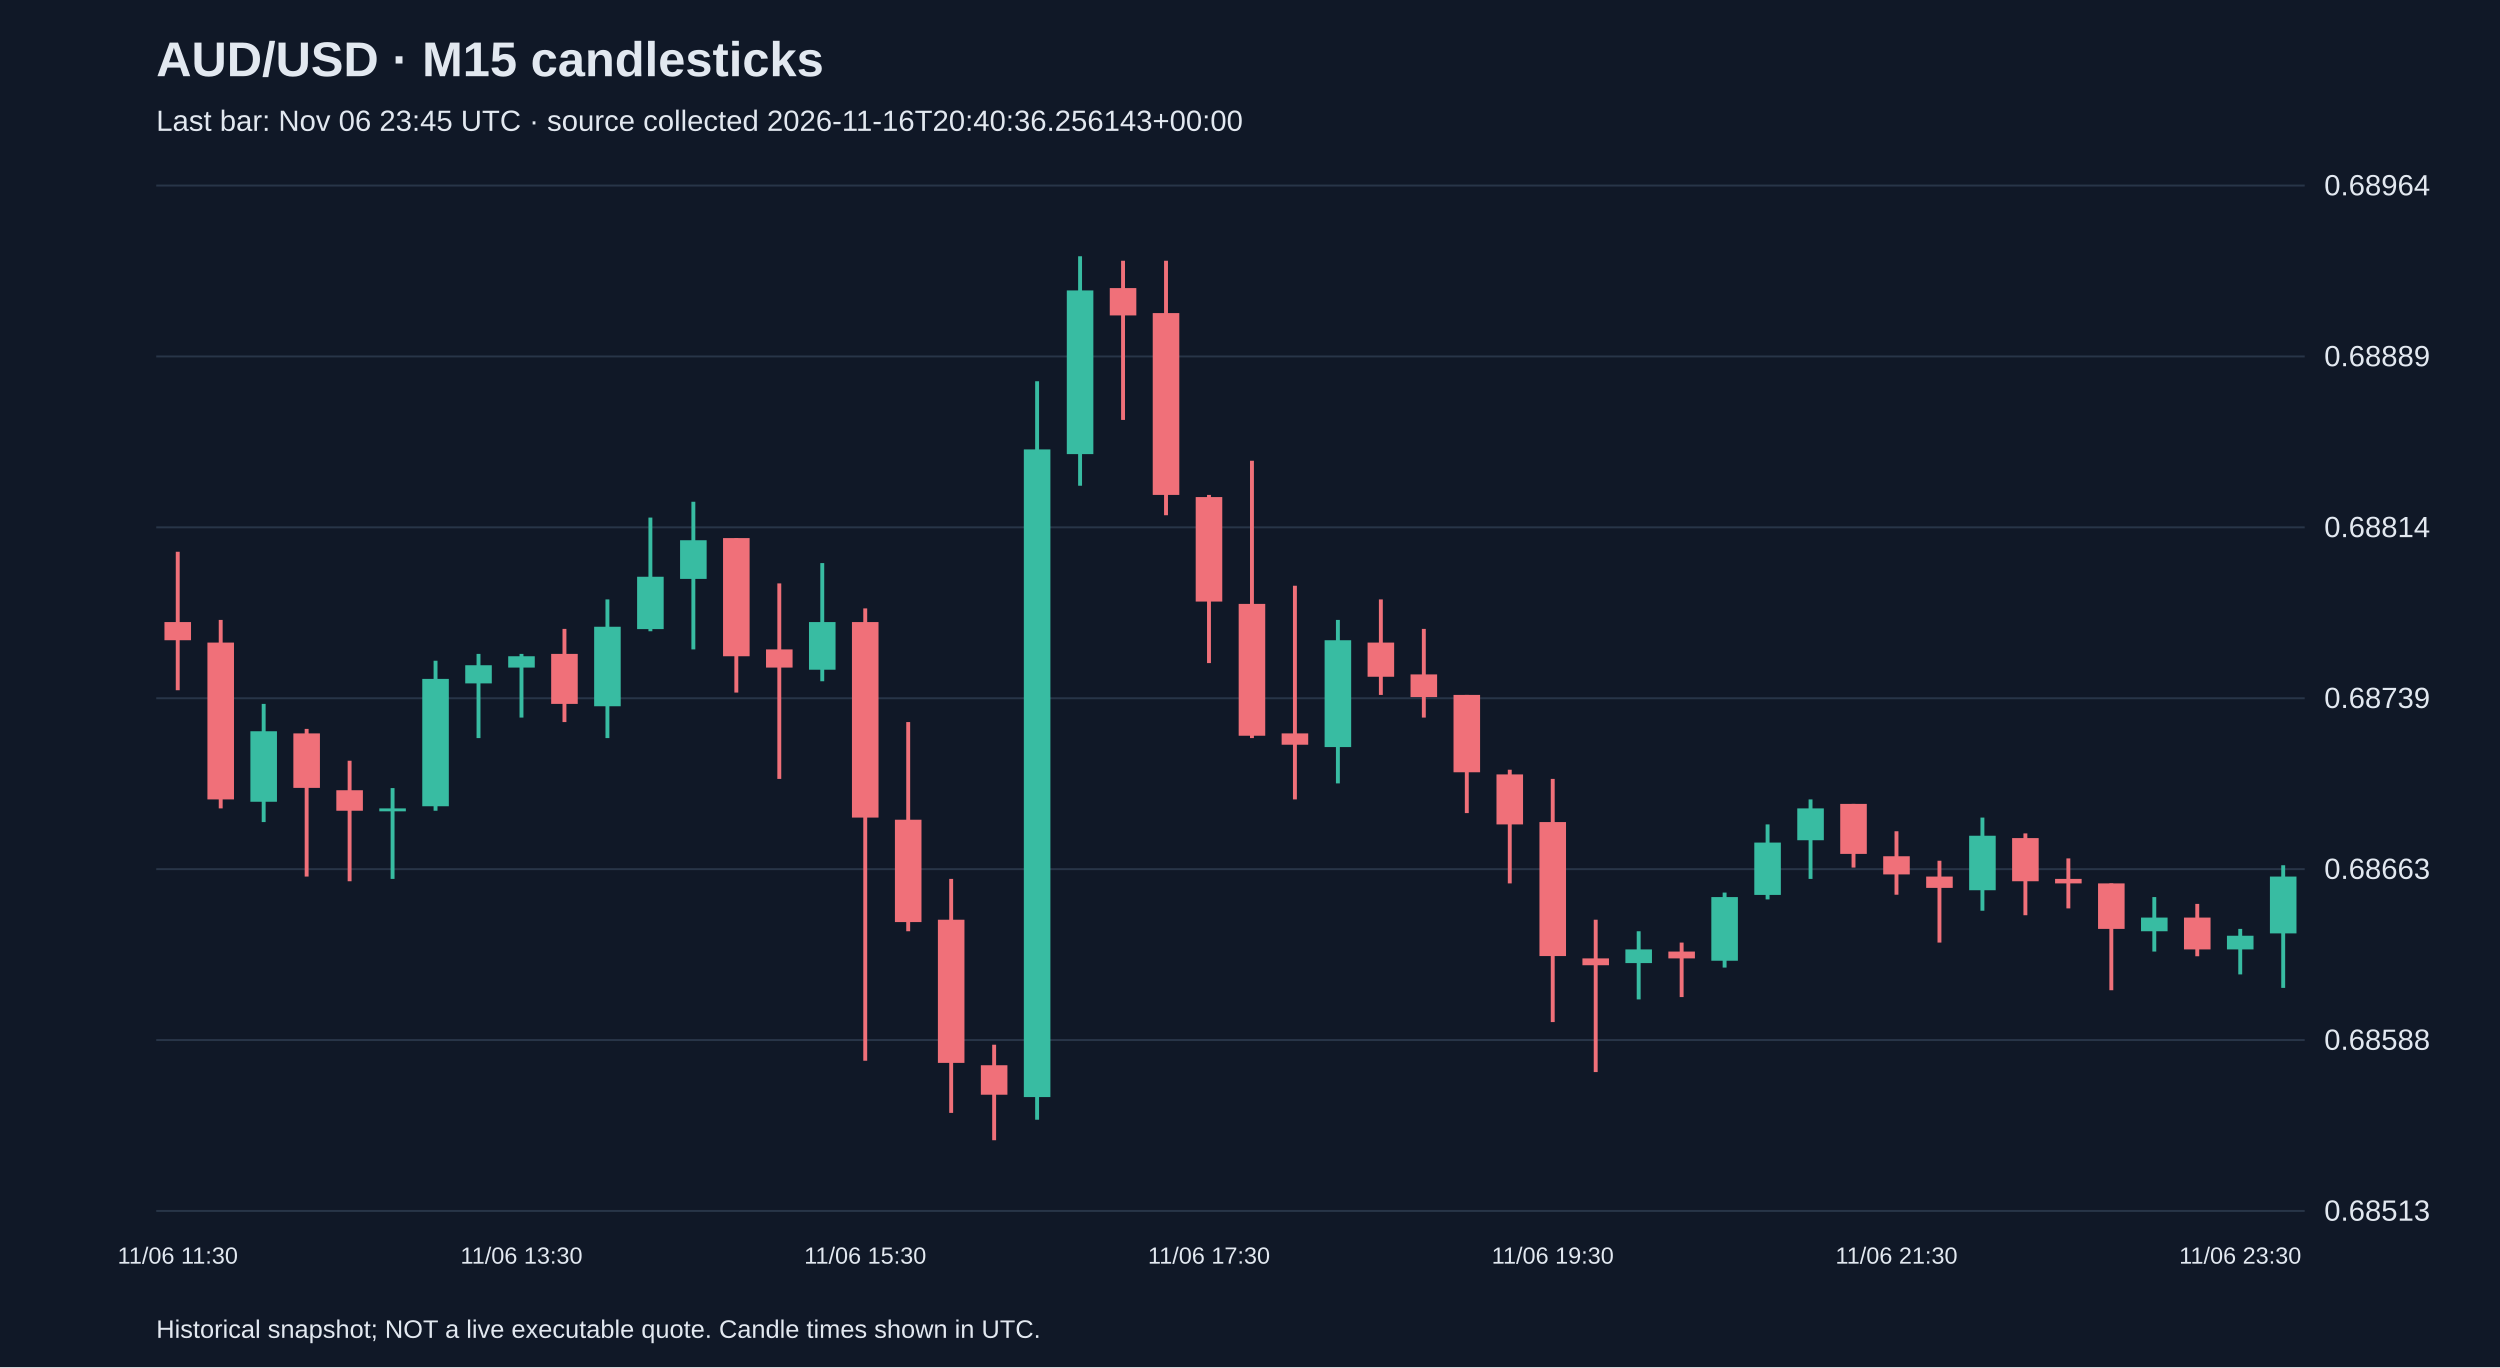
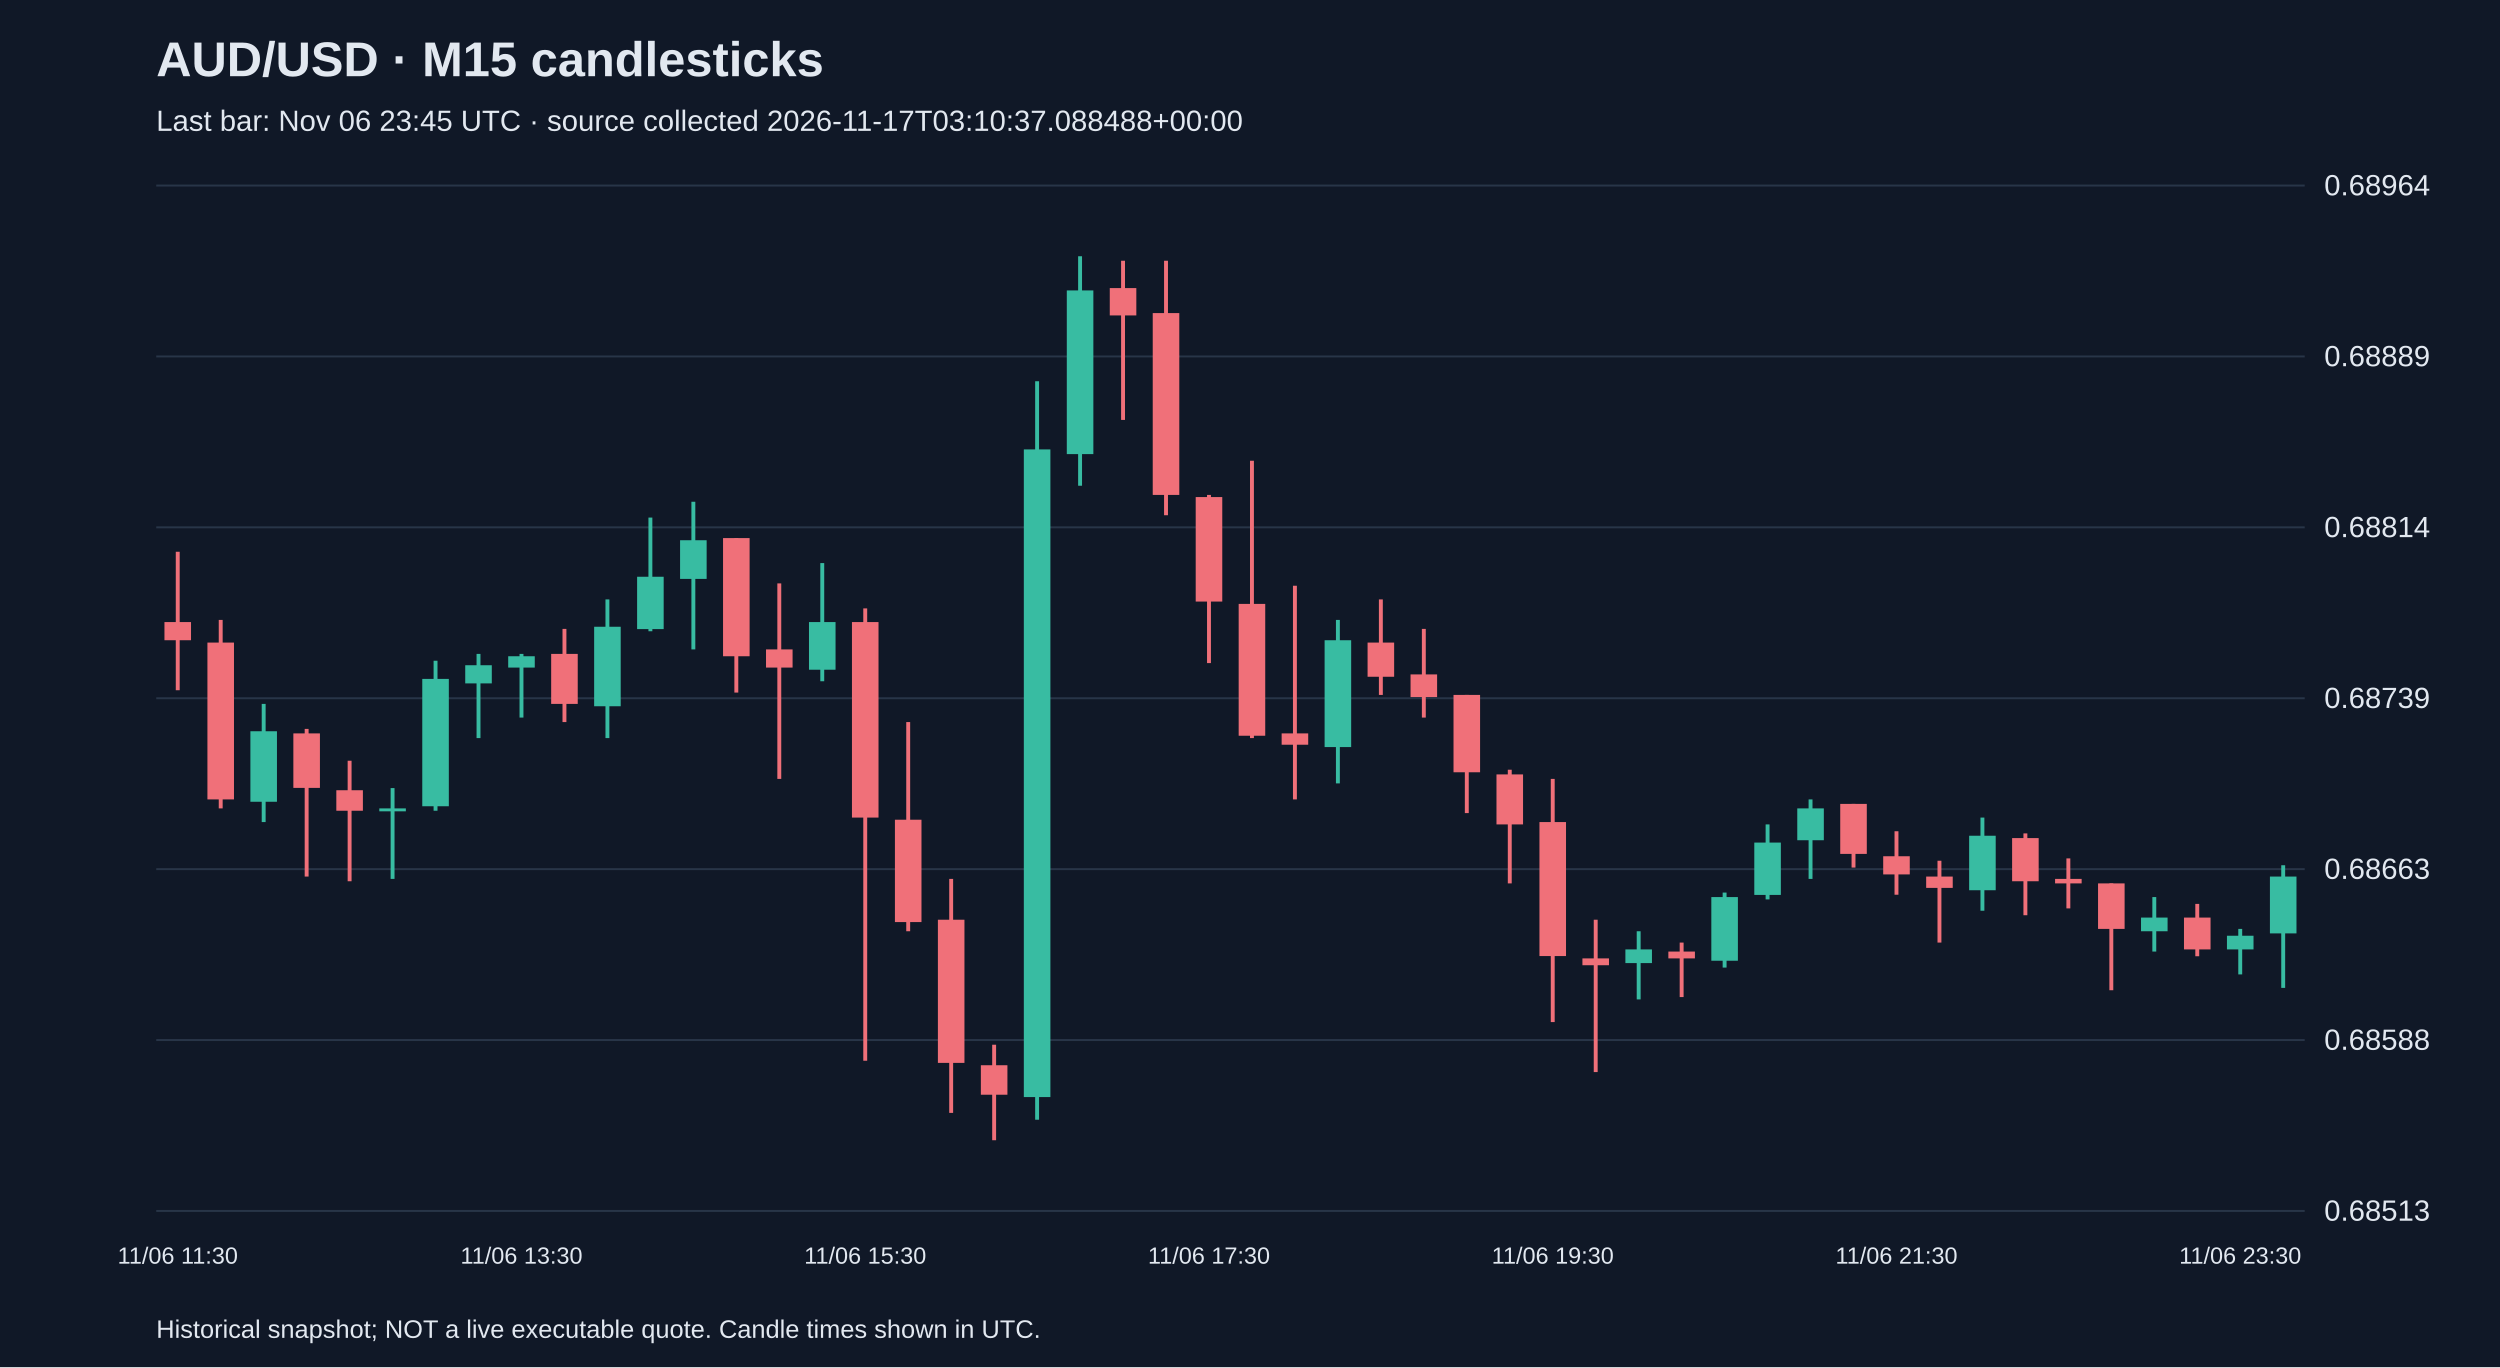
<svg xmlns="http://www.w3.org/2000/svg" viewBox="0 0 1280 700">
  <rect width="100%" height="100%" fill="#101827" />
  <style>text{font-family:Arial,sans-serif;fill:#e2e8f0}</style>
  <text x="80" y="39" font-size="25" font-weight="bold">AUD/USD · M15 candlesticks</text>
-   <text x="80" y="67" font-size="15" fill="#a6b1c5">Last bar: Nov 06 23:45 UTC · source collected 2026-11-16T20:40:36.256143+00:00</text>
+   <text x="80" y="67" font-size="15" fill="#a6b1c5">Last bar: Nov 06 23:45 UTC · source collected 2026-11-17T03:10:37.088488+00:00</text>
  <line x1="80" y1="620.0" x2="1180" y2="620.0" stroke="#283548" />
  <text x="1190" y="625.0" font-size="15">0.68513</text>
  <line x1="80" y1="532.5" x2="1180" y2="532.5" stroke="#283548" />
  <text x="1190" y="537.5" font-size="15">0.68588</text>
  <line x1="80" y1="445.0" x2="1180" y2="445.0" stroke="#283548" />
  <text x="1190" y="450.0" font-size="15">0.68663</text>
  <line x1="80" y1="357.5" x2="1180" y2="357.5" stroke="#283548" />
  <text x="1190" y="362.5" font-size="15">0.68739</text>
  <line x1="80" y1="270.0" x2="1180" y2="270.0" stroke="#283548" />
  <text x="1190" y="275.0" font-size="15">0.68814</text>
  <line x1="80" y1="182.5" x2="1180" y2="182.5" stroke="#283548" />
  <text x="1190" y="187.5" font-size="15">0.68889</text>
  <line x1="80" y1="95.0" x2="1180" y2="95.0" stroke="#283548" />
  <text x="1190" y="100.0" font-size="15">0.68964</text>
  <line x1="91.0" y1="282.5" x2="91.0" y2="353.4" stroke="#f07079" stroke-width="2" />
  <rect x="84.2" y="318.5" width="13.6" height="9.3" fill="#f07079" />
  <text x="91.0" y="647" text-anchor="middle" font-size="12">11/06 11:30</text>
  <line x1="113.0" y1="317.4" x2="113.0" y2="413.9" stroke="#f07079" stroke-width="2" />
  <rect x="106.2" y="329.0" width="13.6" height="80.3" fill="#f07079" />
  <line x1="135.0" y1="360.4" x2="135.0" y2="420.9" stroke="#38bca2" stroke-width="2" />
  <rect x="128.2" y="374.4" width="13.6" height="36.1" fill="#38bca2" />
  <line x1="157.0" y1="373.2" x2="157.0" y2="448.8" stroke="#f07079" stroke-width="2" />
  <rect x="150.2" y="375.5" width="13.6" height="27.9" fill="#f07079" />
  <line x1="179.0" y1="389.5" x2="179.0" y2="451.2" stroke="#f07079" stroke-width="2" />
  <rect x="172.2" y="404.6" width="13.6" height="10.5" fill="#f07079" />
  <line x1="201.0" y1="403.5" x2="201.0" y2="450.0" stroke="#38bca2" stroke-width="2" />
  <rect x="194.2" y="413.9" width="13.6" height="1.5" fill="#38bca2" />
  <line x1="223.0" y1="338.3" x2="223.0" y2="415.1" stroke="#38bca2" stroke-width="2" />
  <rect x="216.2" y="347.6" width="13.6" height="65.2" fill="#38bca2" />
  <line x1="245.0" y1="334.8" x2="245.0" y2="377.9" stroke="#38bca2" stroke-width="2" />
  <rect x="238.2" y="340.6" width="13.6" height="9.3" fill="#38bca2" />
  <line x1="267.0" y1="334.8" x2="267.0" y2="367.4" stroke="#38bca2" stroke-width="2" />
  <rect x="260.2" y="336.0" width="13.6" height="5.8" fill="#38bca2" />
  <text x="267.0" y="647" text-anchor="middle" font-size="12">11/06 13:30</text>
  <line x1="289.0" y1="322.0" x2="289.0" y2="369.7" stroke="#f07079" stroke-width="2" />
  <rect x="282.2" y="334.8" width="13.6" height="25.6" fill="#f07079" />
  <line x1="311.0" y1="306.9" x2="311.0" y2="377.9" stroke="#38bca2" stroke-width="2" />
  <rect x="304.2" y="320.9" width="13.6" height="40.7" fill="#38bca2" />
  <line x1="333.0" y1="265.0" x2="333.0" y2="323.2" stroke="#38bca2" stroke-width="2" />
  <rect x="326.2" y="295.3" width="13.6" height="26.8" fill="#38bca2" />
  <line x1="355.0" y1="256.9" x2="355.0" y2="332.5" stroke="#38bca2" stroke-width="2" />
  <rect x="348.2" y="276.6" width="13.6" height="19.8" fill="#38bca2" />
  <line x1="377.0" y1="275.5" x2="377.0" y2="354.6" stroke="#f07079" stroke-width="2" />
  <rect x="370.2" y="275.5" width="13.6" height="60.5" fill="#f07079" />
  <line x1="399.0" y1="298.7" x2="399.0" y2="398.8" stroke="#f07079" stroke-width="2" />
  <rect x="392.2" y="332.5" width="13.6" height="9.3" fill="#f07079" />
  <line x1="421.0" y1="288.3" x2="421.0" y2="348.8" stroke="#38bca2" stroke-width="2" />
  <rect x="414.2" y="318.5" width="13.6" height="24.4" fill="#38bca2" />
  <line x1="443.0" y1="311.5" x2="443.0" y2="543.1" stroke="#f07079" stroke-width="2" />
  <rect x="436.2" y="318.5" width="13.6" height="100.1" fill="#f07079" />
  <text x="443.0" y="647" text-anchor="middle" font-size="12">11/06 15:30</text>
  <line x1="465.0" y1="369.7" x2="465.0" y2="476.8" stroke="#f07079" stroke-width="2" />
  <rect x="458.2" y="419.7" width="13.6" height="52.4" fill="#f07079" />
  <line x1="487.0" y1="450.0" x2="487.0" y2="569.8" stroke="#f07079" stroke-width="2" />
  <rect x="480.2" y="470.9" width="13.6" height="73.3" fill="#f07079" />
  <line x1="509.0" y1="534.9" x2="509.0" y2="583.8" stroke="#f07079" stroke-width="2" />
  <rect x="502.2" y="545.4" width="13.6" height="15.1" fill="#f07079" />
  <line x1="531.0" y1="195.2" x2="531.0" y2="573.3" stroke="#38bca2" stroke-width="2" />
  <rect x="524.2" y="230.1" width="13.6" height="331.6" fill="#38bca2" />
  <line x1="553.0" y1="131.2" x2="553.0" y2="248.7" stroke="#38bca2" stroke-width="2" />
  <rect x="546.2" y="148.7" width="13.6" height="83.8" fill="#38bca2" />
  <line x1="575.0" y1="133.5" x2="575.0" y2="215.0" stroke="#f07079" stroke-width="2" />
  <rect x="568.2" y="147.5" width="13.6" height="14.0" fill="#f07079" />
  <line x1="597.0" y1="133.5" x2="597.0" y2="263.8" stroke="#f07079" stroke-width="2" />
  <rect x="590.2" y="160.3" width="13.6" height="93.1" fill="#f07079" />
  <line x1="619.0" y1="253.4" x2="619.0" y2="339.5" stroke="#f07079" stroke-width="2" />
  <rect x="612.2" y="254.5" width="13.6" height="53.5" fill="#f07079" />
  <text x="619.0" y="647" text-anchor="middle" font-size="12">11/06 17:30</text>
  <line x1="641.0" y1="235.9" x2="641.0" y2="377.9" stroke="#f07079" stroke-width="2" />
  <rect x="634.2" y="309.2" width="13.6" height="67.5" fill="#f07079" />
  <line x1="663.0" y1="299.9" x2="663.0" y2="409.3" stroke="#f07079" stroke-width="2" />
  <rect x="656.2" y="375.5" width="13.6" height="5.8" fill="#f07079" />
  <line x1="685.0" y1="317.4" x2="685.0" y2="401.1" stroke="#38bca2" stroke-width="2" />
  <rect x="678.2" y="327.8" width="13.6" height="54.7" fill="#38bca2" />
  <line x1="707.0" y1="306.9" x2="707.0" y2="355.8" stroke="#f07079" stroke-width="2" />
  <rect x="700.2" y="329.0" width="13.6" height="17.5" fill="#f07079" />
  <line x1="729.0" y1="322.0" x2="729.0" y2="367.4" stroke="#f07079" stroke-width="2" />
  <rect x="722.2" y="345.3" width="13.6" height="11.6" fill="#f07079" />
  <line x1="751.0" y1="355.8" x2="751.0" y2="416.3" stroke="#f07079" stroke-width="2" />
  <rect x="744.2" y="355.8" width="13.6" height="39.6" fill="#f07079" />
  <line x1="773.0" y1="394.1" x2="773.0" y2="452.3" stroke="#f07079" stroke-width="2" />
  <rect x="766.2" y="396.5" width="13.6" height="25.6" fill="#f07079" />
  <line x1="795.0" y1="398.8" x2="795.0" y2="523.3" stroke="#f07079" stroke-width="2" />
  <rect x="788.2" y="420.9" width="13.6" height="68.6" fill="#f07079" />
  <text x="795.0" y="647" text-anchor="middle" font-size="12">11/06 19:30</text>
  <line x1="817.0" y1="470.9" x2="817.0" y2="548.9" stroke="#f07079" stroke-width="2" />
  <rect x="810.2" y="490.7" width="13.6" height="3.5" fill="#f07079" />
  <line x1="839.0" y1="476.8" x2="839.0" y2="511.7" stroke="#38bca2" stroke-width="2" />
  <rect x="832.2" y="486.1" width="13.6" height="7.0" fill="#38bca2" />
  <line x1="861.0" y1="482.6" x2="861.0" y2="510.5" stroke="#f07079" stroke-width="2" />
  <rect x="854.2" y="487.2" width="13.6" height="3.5" fill="#f07079" />
  <line x1="883.0" y1="457.0" x2="883.0" y2="495.4" stroke="#38bca2" stroke-width="2" />
  <rect x="876.2" y="459.3" width="13.6" height="32.6" fill="#38bca2" />
  <line x1="905.0" y1="422.1" x2="905.0" y2="460.5" stroke="#38bca2" stroke-width="2" />
  <rect x="898.2" y="431.4" width="13.6" height="26.8" fill="#38bca2" />
  <line x1="927.0" y1="409.3" x2="927.0" y2="450.0" stroke="#38bca2" stroke-width="2" />
  <rect x="920.2" y="413.9" width="13.6" height="16.3" fill="#38bca2" />
  <line x1="949.0" y1="411.6" x2="949.0" y2="444.2" stroke="#f07079" stroke-width="2" />
  <rect x="942.2" y="411.6" width="13.6" height="25.6" fill="#f07079" />
  <line x1="971.0" y1="425.6" x2="971.0" y2="458.1" stroke="#f07079" stroke-width="2" />
  <rect x="964.2" y="438.4" width="13.6" height="9.3" fill="#f07079" />
  <text x="971.0" y="647" text-anchor="middle" font-size="12">11/06 21:30</text>
  <line x1="993.0" y1="440.7" x2="993.0" y2="482.6" stroke="#f07079" stroke-width="2" />
  <rect x="986.2" y="448.8" width="13.6" height="5.8" fill="#f07079" />
  <line x1="1015.0" y1="418.6" x2="1015.0" y2="466.3" stroke="#38bca2" stroke-width="2" />
  <rect x="1008.2" y="427.9" width="13.6" height="27.9" fill="#38bca2" />
  <line x1="1037.0" y1="426.7" x2="1037.0" y2="468.6" stroke="#f07079" stroke-width="2" />
  <rect x="1030.2" y="429.1" width="13.6" height="22.1" fill="#f07079" />
  <line x1="1059.0" y1="439.5" x2="1059.0" y2="465.1" stroke="#f07079" stroke-width="2" />
  <rect x="1052.2" y="450.0" width="13.6" height="2.3" fill="#f07079" />
  <line x1="1081.0" y1="452.3" x2="1081.0" y2="507.0" stroke="#f07079" stroke-width="2" />
  <rect x="1074.2" y="452.3" width="13.6" height="23.3" fill="#f07079" />
  <line x1="1103.0" y1="459.3" x2="1103.0" y2="487.2" stroke="#38bca2" stroke-width="2" />
  <rect x="1096.2" y="469.8" width="13.6" height="7.0" fill="#38bca2" />
  <line x1="1125.0" y1="462.8" x2="1125.0" y2="489.6" stroke="#f07079" stroke-width="2" />
  <rect x="1118.2" y="469.8" width="13.6" height="16.3" fill="#f07079" />
  <line x1="1147.0" y1="475.6" x2="1147.0" y2="498.9" stroke="#38bca2" stroke-width="2" />
  <rect x="1140.2" y="479.1" width="13.6" height="7.0" fill="#38bca2" />
  <text x="1147.0" y="647" text-anchor="middle" font-size="12">11/06 23:30</text>
  <line x1="1169.0" y1="443.0" x2="1169.0" y2="505.8" stroke="#38bca2" stroke-width="2" />
  <rect x="1162.2" y="448.8" width="13.6" height="29.1" fill="#38bca2" />
  <text x="80" y="685" font-size="13">Historical snapshot; NOT a live executable quote. Candle times shown in UTC.</text>
</svg>
